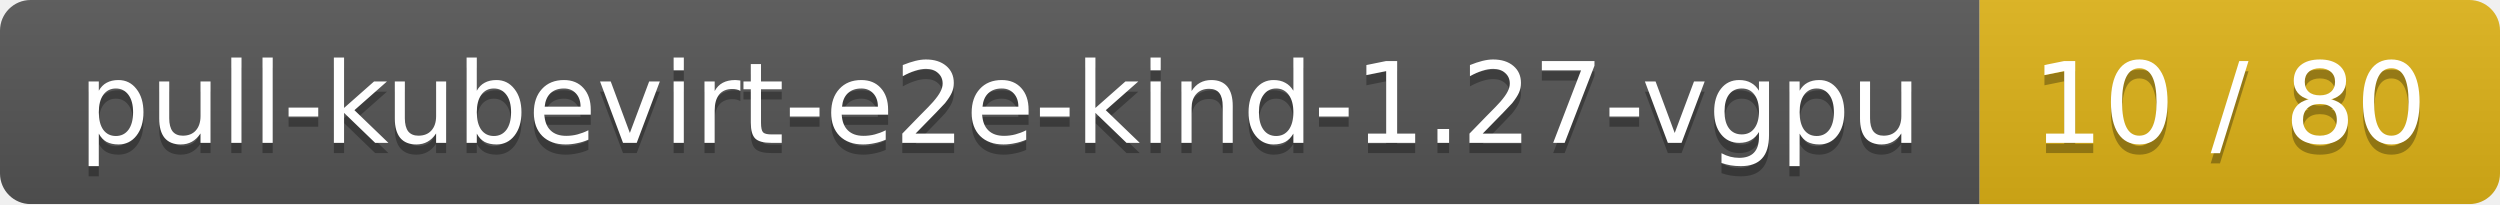
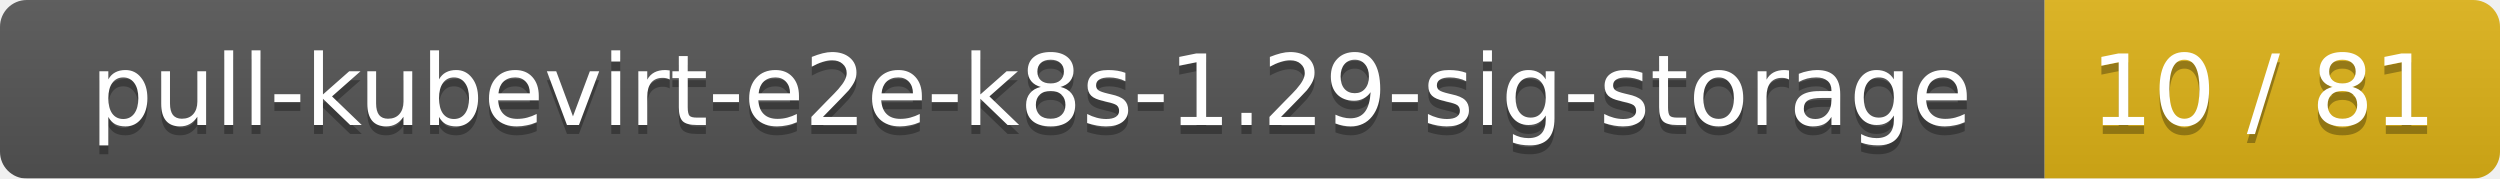
- <svg xmlns="http://www.w3.org/2000/svg" width="245" height="20">
+ <svg xmlns="http://www.w3.org/2000/svg" width="280" height="20">
  <linearGradient id="smooth" x2="0" y2="100%">
    <stop offset="0" stop-color="#bbb" stop-opacity=".1" />
    <stop offset="1" stop-opacity=".1" />
  </linearGradient>
  <mask id="round">
-     <rect width="245" height="20" rx="3" fill="#fff" />
+     <rect width="280" height="20" rx="3" fill="#fff" />
  </mask>
  <g mask="url(#round)">
-     <rect width="194" height="20" fill="#555" />
-     <rect x="194" width="51" height="20" fill="#dfb317" />
-     <rect width="245" height="20" fill="url(#smooth)" />
+     <rect width="229" height="20" fill="#555" />
+     <rect x="229" width="51" height="20" fill="#dfb317" />
+     <rect width="280" height="20" fill="url(#smooth)" />
  </g>
  <g fill="#fff" text-anchor="middle" font-family="DejaVu Sans,Verdana,Geneva,sans-serif" font-size="11">
-     <text x="98" y="15" fill="#010101" fill-opacity=".3">pull-kubevirt-e2e-kind-1.27-vgpu</text>
-     <text x="98" y="14">pull-kubevirt-e2e-kind-1.27-vgpu</text>
-     <text x="218.5" y="15" fill="#010101" fill-opacity=".3">10 / 80</text>
-     <text x="218.5" y="14">10 / 80</text>
+     <text x="115.5" y="15" fill="#010101" fill-opacity=".3">pull-kubevirt-e2e-k8s-1.29-sig-storage</text>
+     <text x="115.5" y="14">pull-kubevirt-e2e-k8s-1.29-sig-storage</text>
+     <text x="253.5" y="15" fill="#010101" fill-opacity=".3">10 / 81</text>
+     <text x="253.5" y="14">10 / 81</text>
  </g>
</svg>
